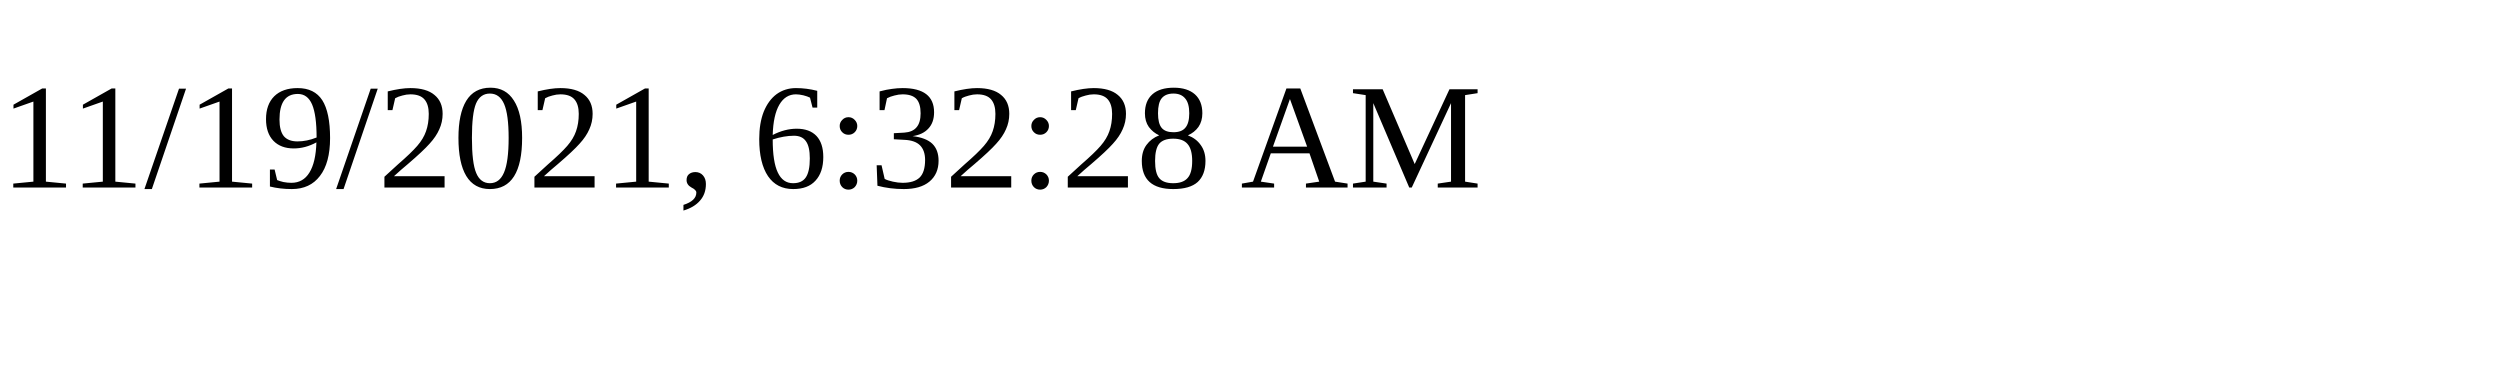
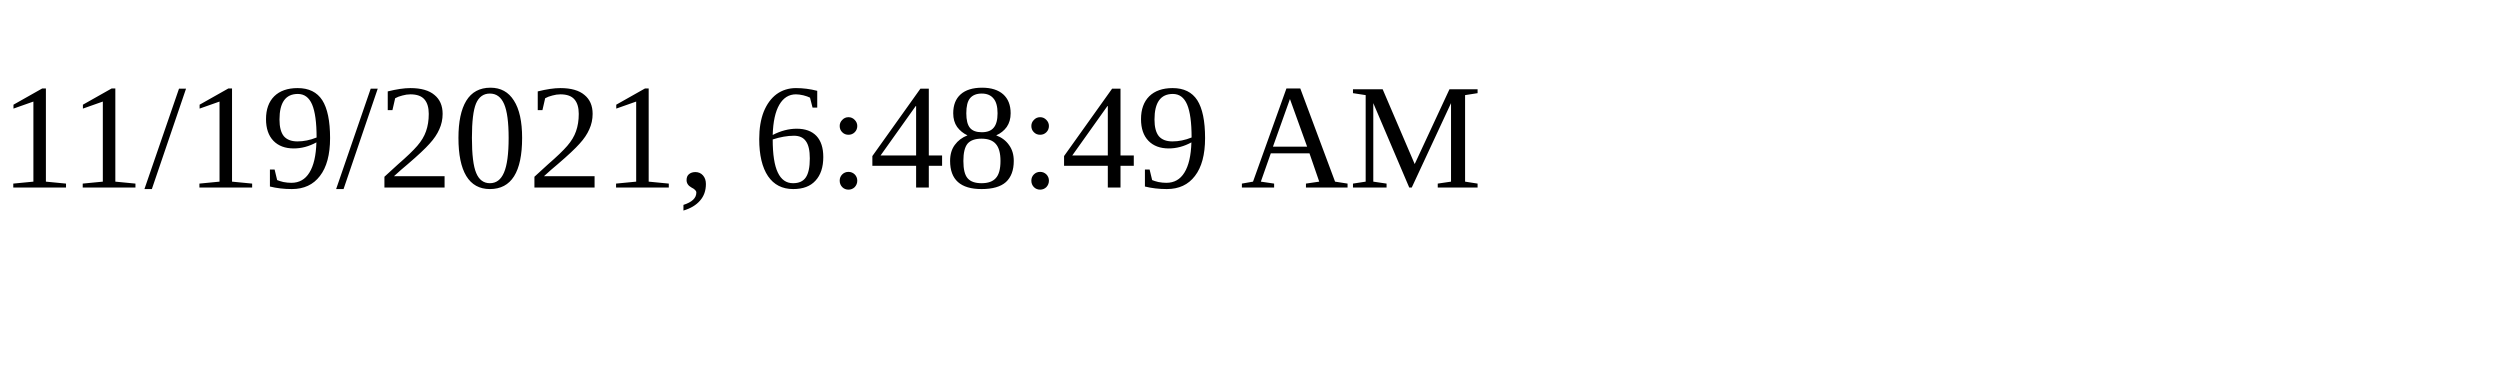
<svg xmlns="http://www.w3.org/2000/svg" height="30" width="200">
-   <text x="0" y="15">11/19/2021, 6:32:28 AM</text>
+   <text x="0" y="15">11/19/2021, 6:48:49 AM</text>
</svg>
